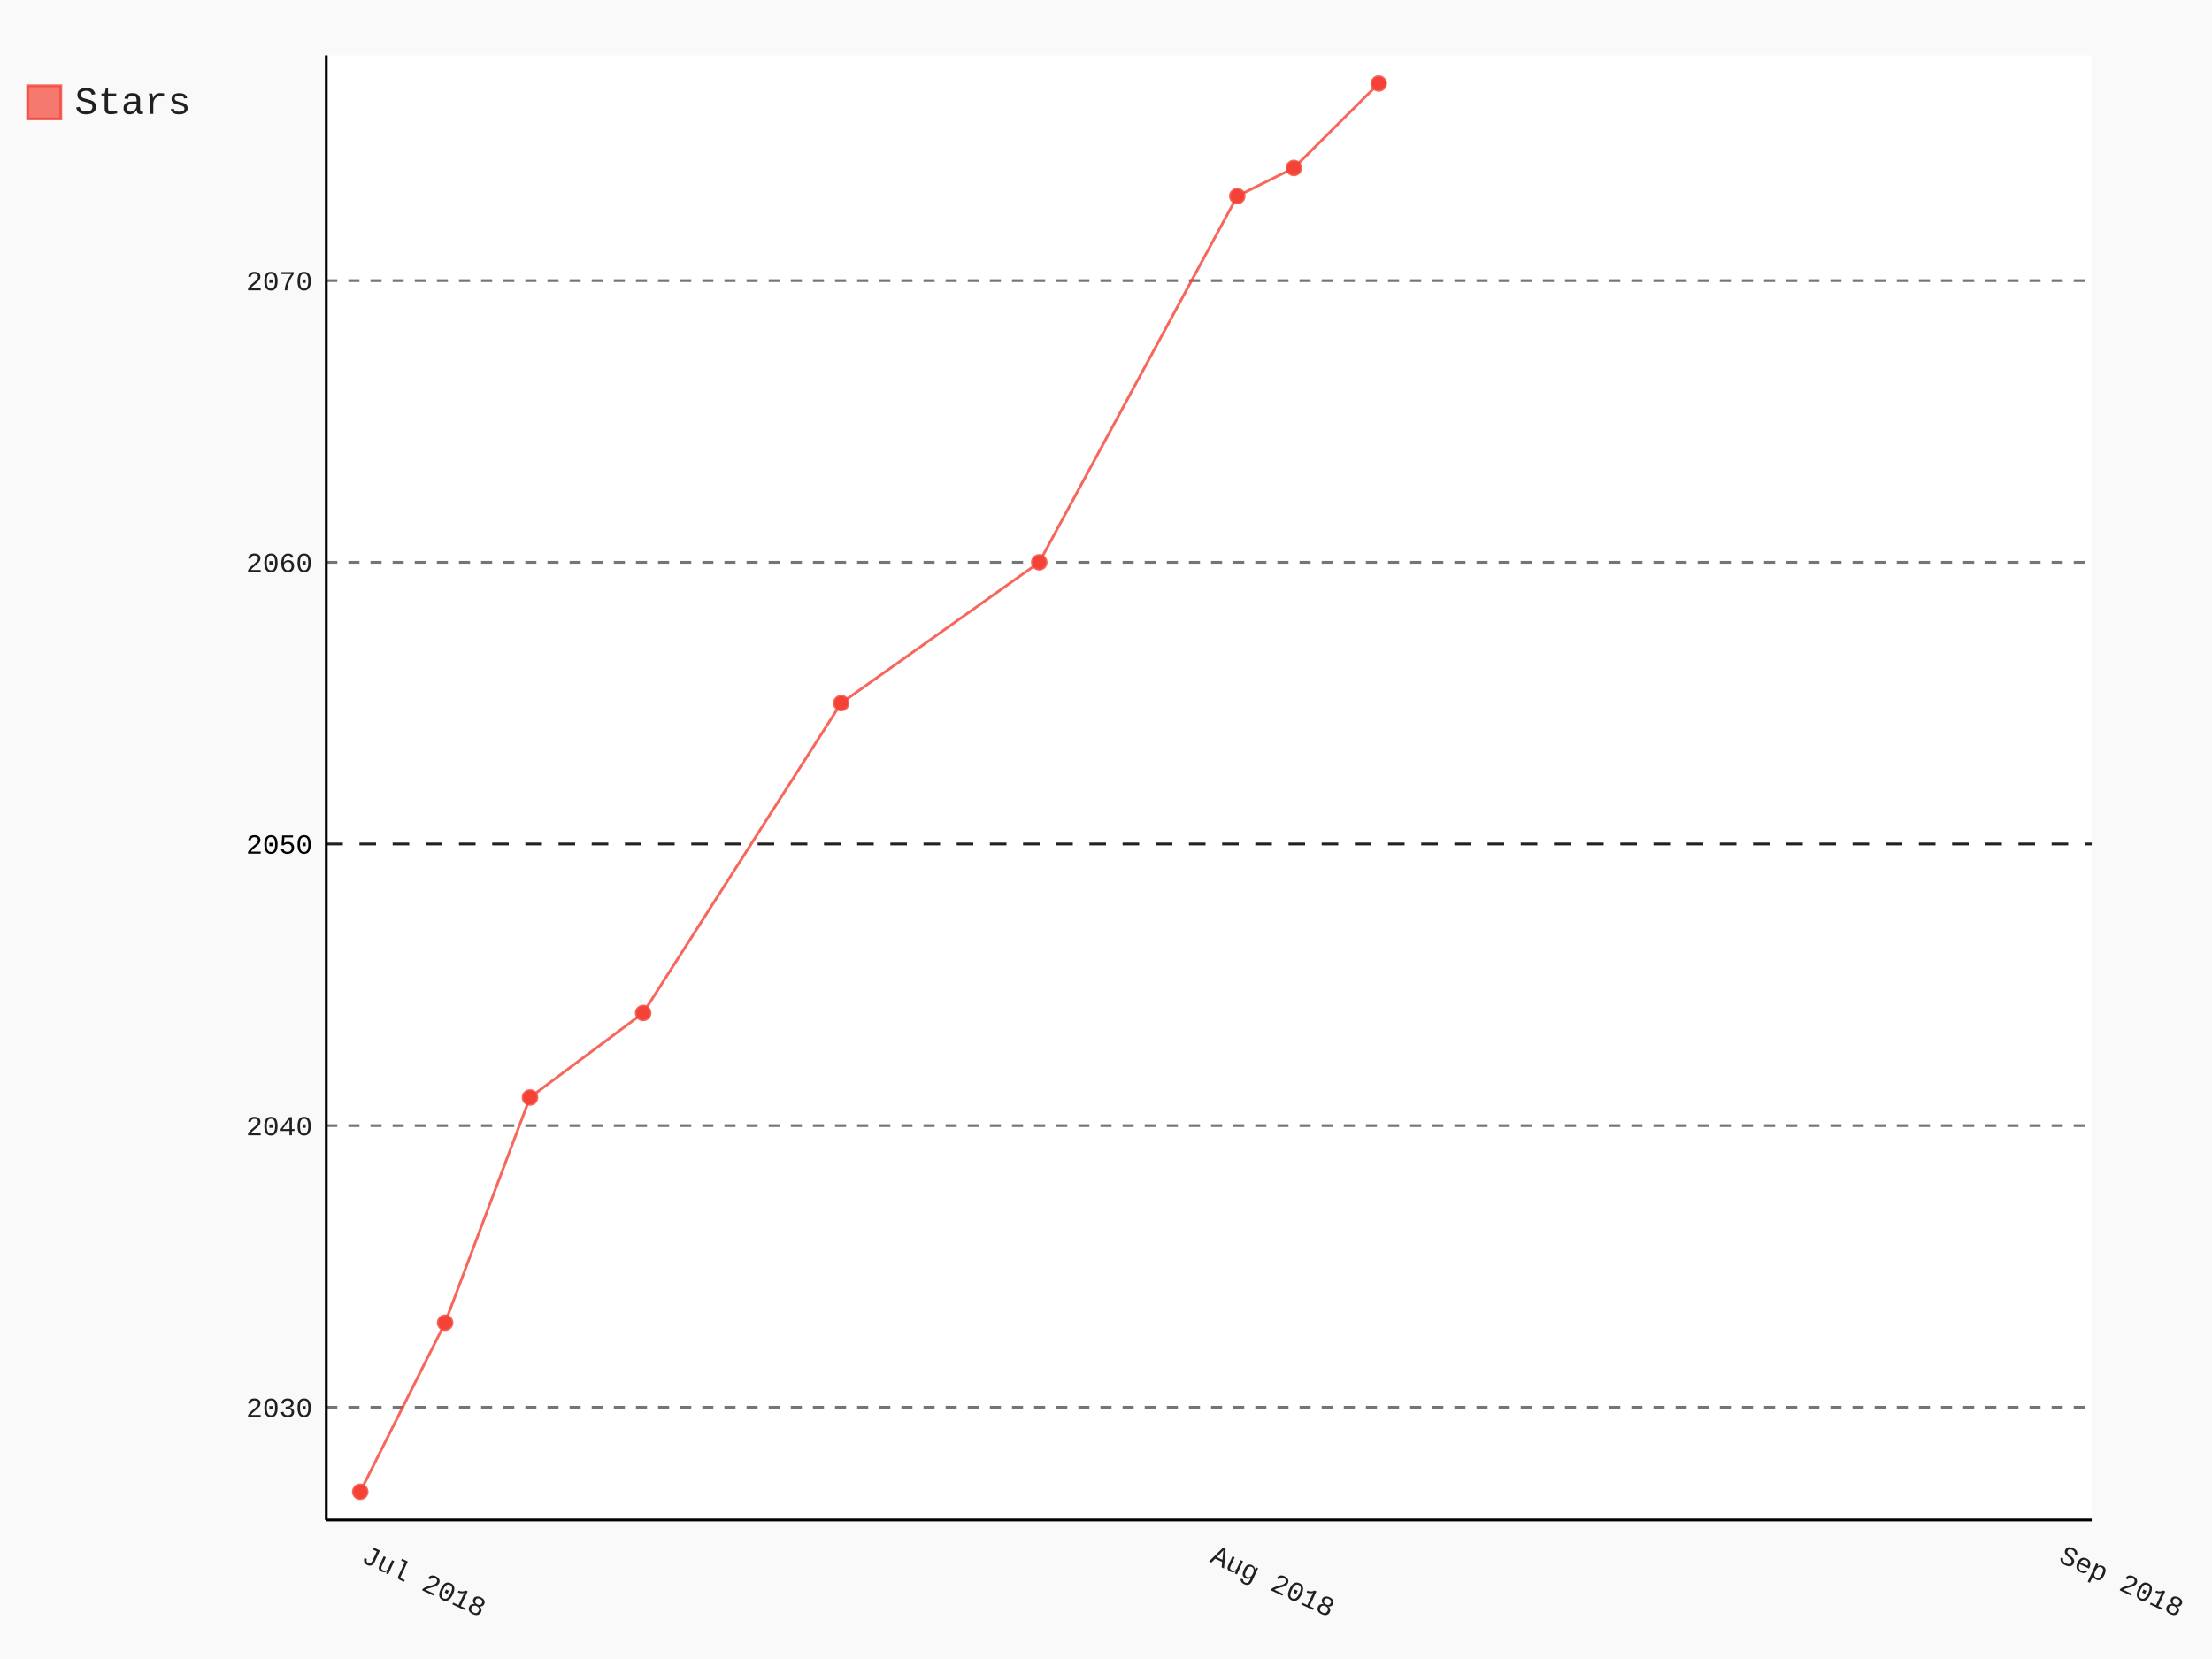
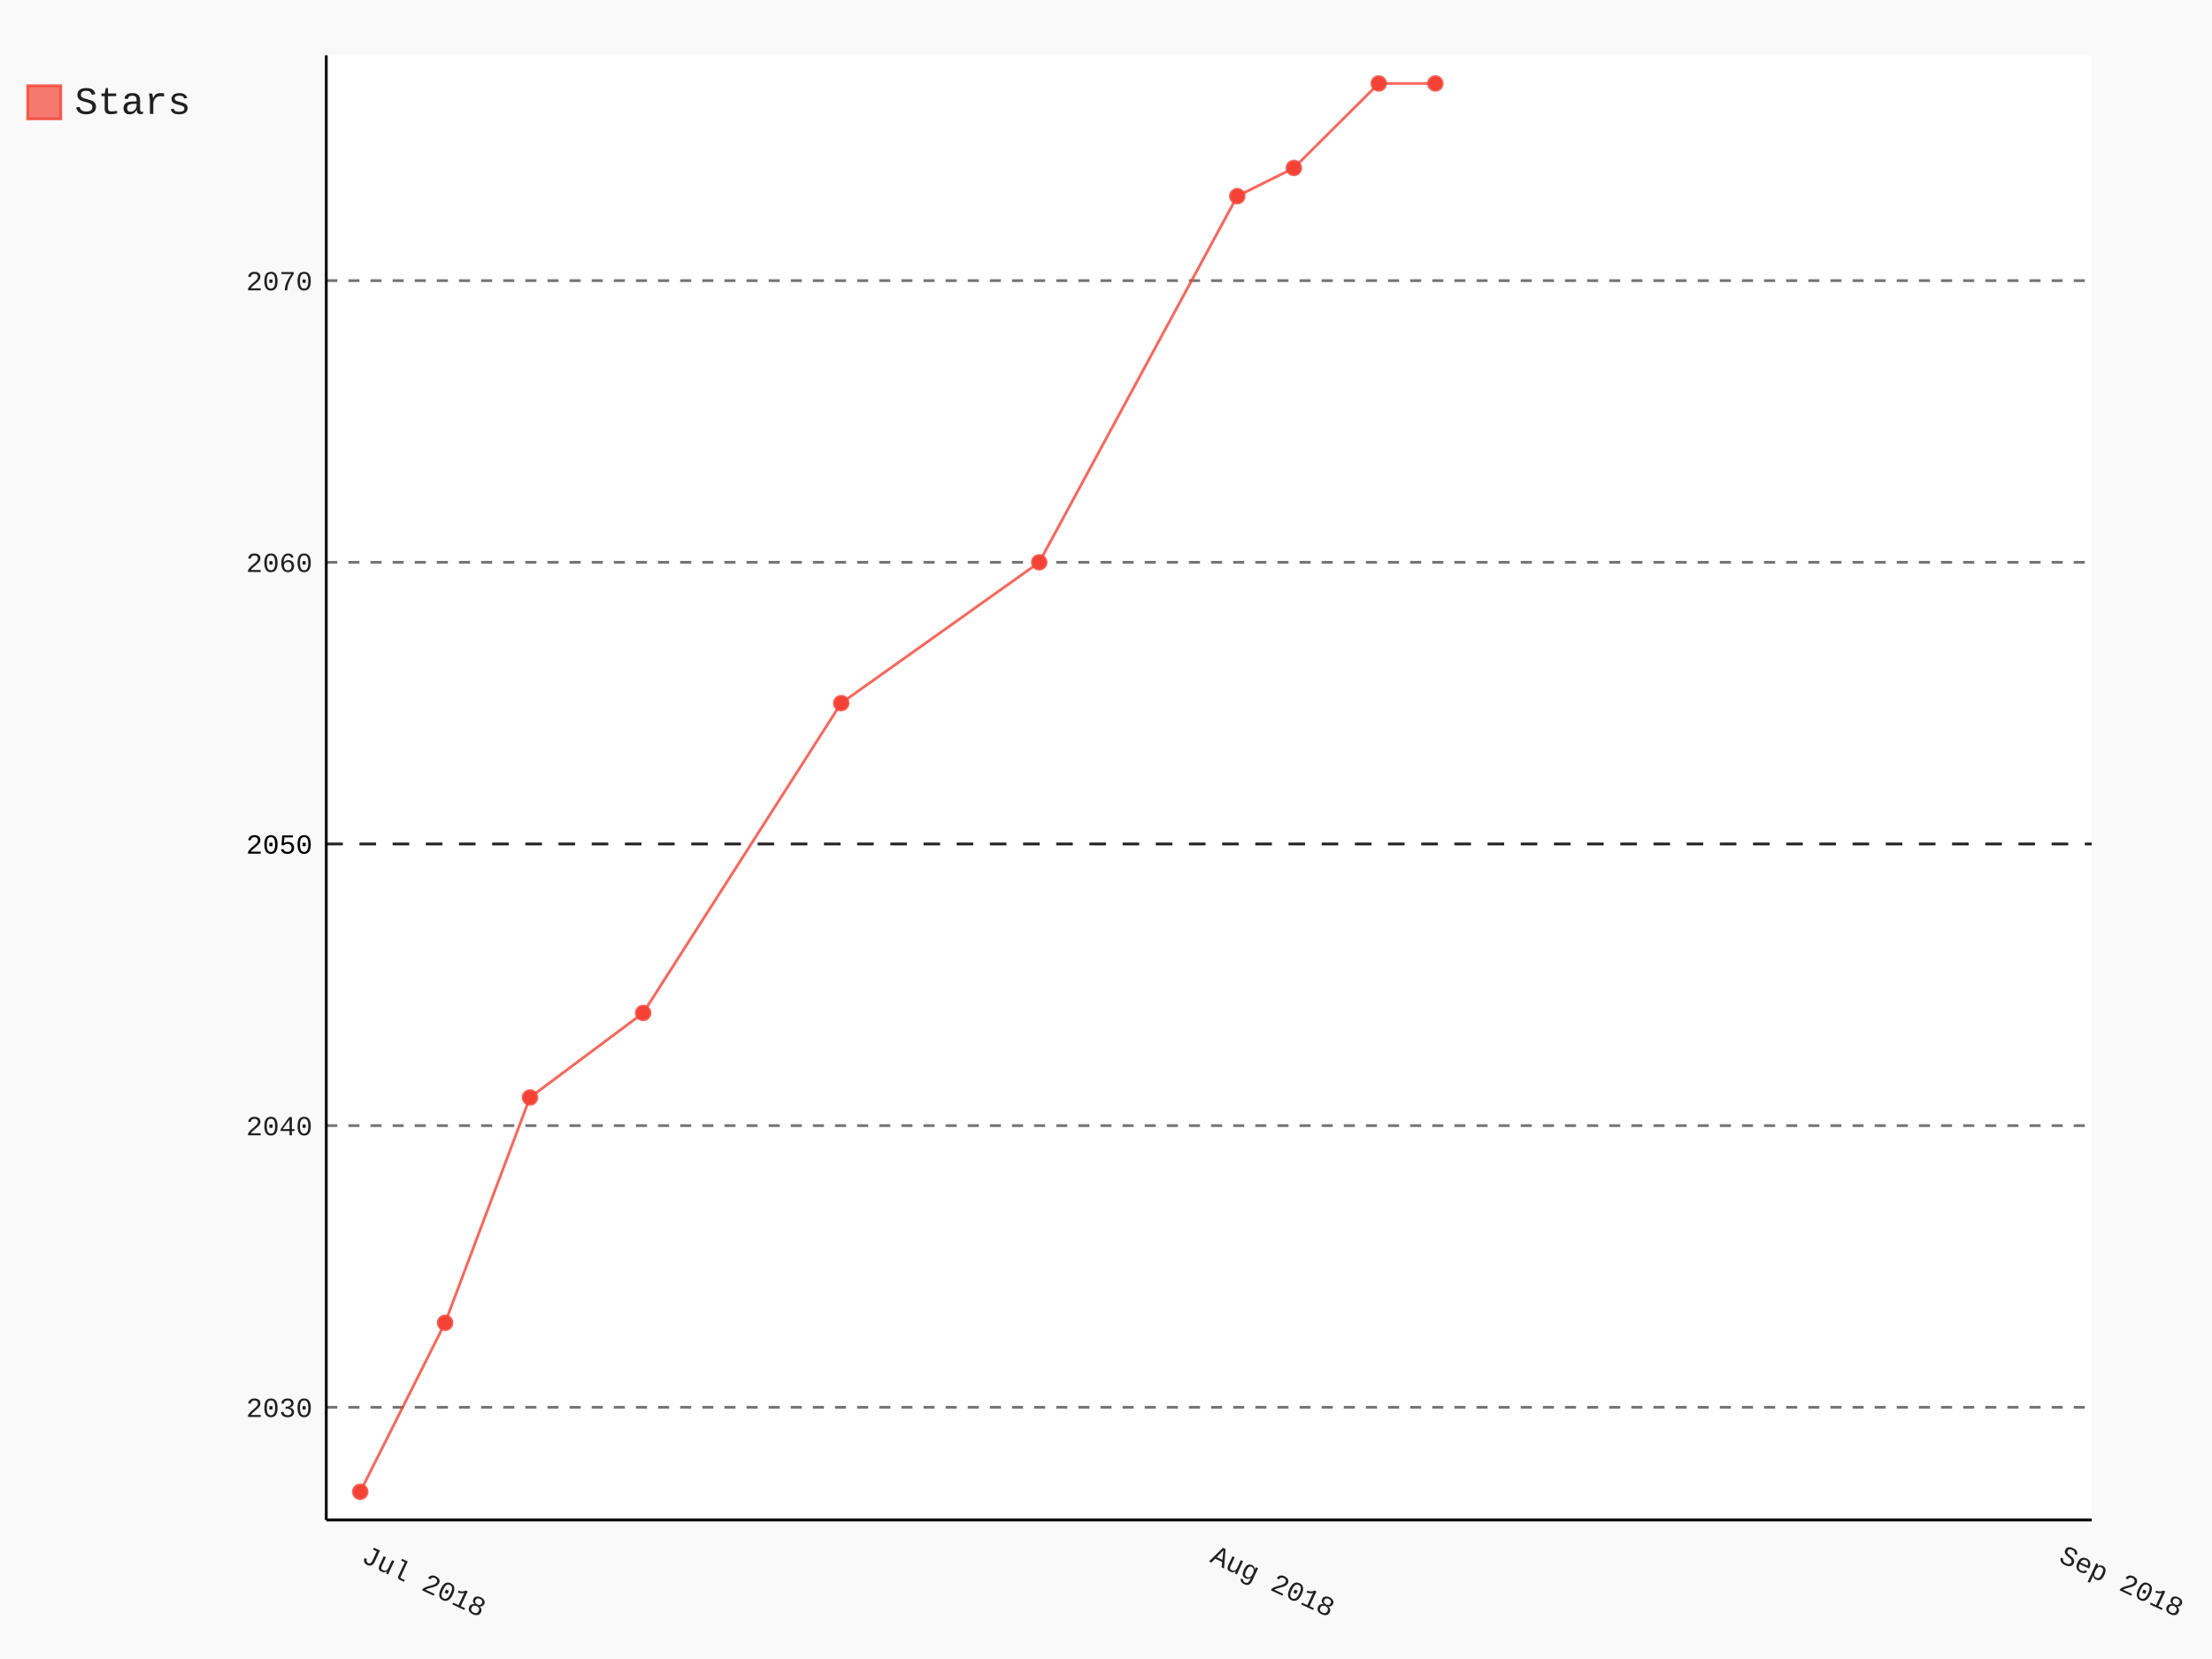
- <svg xmlns="http://www.w3.org/2000/svg" id="chart-abf872e1-ada5-400d-9ec8-efe02e699add" class="pygal-chart" viewBox="0 0 800 600">
+ <svg xmlns="http://www.w3.org/2000/svg" class="pygal-chart" id="chart-4f20b941-a85b-442d-aa01-30faec709475" viewBox="0 0 800 600">
  <defs>
-     <style type="text/css">#chart-abf872e1-ada5-400d-9ec8-efe02e699add{-webkit-user-select:none;-webkit-font-smoothing:antialiased;font-family:Consolas,"Liberation Mono",Menlo,Courier,monospace}#chart-abf872e1-ada5-400d-9ec8-efe02e699add .title{font-family:Consolas,"Liberation Mono",Menlo,Courier,monospace;font-size:16px}#chart-abf872e1-ada5-400d-9ec8-efe02e699add .legends .legend text{font-family:Consolas,"Liberation Mono",Menlo,Courier,monospace;font-size:14px}#chart-abf872e1-ada5-400d-9ec8-efe02e699add .axis text{font-family:Consolas,"Liberation Mono",Menlo,Courier,monospace;font-size:10px}#chart-abf872e1-ada5-400d-9ec8-efe02e699add .axis text.major{font-family:Consolas,"Liberation Mono",Menlo,Courier,monospace;font-size:10px}#chart-abf872e1-ada5-400d-9ec8-efe02e699add .text-overlay text.value{font-family:Consolas,"Liberation Mono",Menlo,Courier,monospace;font-size:16px}#chart-abf872e1-ada5-400d-9ec8-efe02e699add .text-overlay text.label{font-family:Consolas,"Liberation Mono",Menlo,Courier,monospace;font-size:10px}#chart-abf872e1-ada5-400d-9ec8-efe02e699add .tooltip{font-family:Consolas,"Liberation Mono",Menlo,Courier,monospace;font-size:14px}#chart-abf872e1-ada5-400d-9ec8-efe02e699add text.no_data{font-family:Consolas,"Liberation Mono",Menlo,Courier,monospace;font-size:64px}
- #chart-abf872e1-ada5-400d-9ec8-efe02e699add{background-color:rgba(249,249,249,1)}#chart-abf872e1-ada5-400d-9ec8-efe02e699add path,#chart-abf872e1-ada5-400d-9ec8-efe02e699add line,#chart-abf872e1-ada5-400d-9ec8-efe02e699add rect,#chart-abf872e1-ada5-400d-9ec8-efe02e699add circle{-webkit-transition:150ms;-moz-transition:150ms;transition:150ms}#chart-abf872e1-ada5-400d-9ec8-efe02e699add .graph &gt; .background{fill:rgba(249,249,249,1)}#chart-abf872e1-ada5-400d-9ec8-efe02e699add .plot &gt; .background{fill:rgba(255,255,255,1)}#chart-abf872e1-ada5-400d-9ec8-efe02e699add .graph{fill:rgba(0,0,0,.87)}#chart-abf872e1-ada5-400d-9ec8-efe02e699add text.no_data{fill:rgba(0,0,0,1)}#chart-abf872e1-ada5-400d-9ec8-efe02e699add .title{fill:rgba(0,0,0,1)}#chart-abf872e1-ada5-400d-9ec8-efe02e699add .legends .legend text{fill:rgba(0,0,0,.87)}#chart-abf872e1-ada5-400d-9ec8-efe02e699add .legends .legend:hover text{fill:rgba(0,0,0,1)}#chart-abf872e1-ada5-400d-9ec8-efe02e699add .axis .line{stroke:rgba(0,0,0,1)}#chart-abf872e1-ada5-400d-9ec8-efe02e699add .axis .guide.line{stroke:rgba(0,0,0,.54)}#chart-abf872e1-ada5-400d-9ec8-efe02e699add .axis .major.line{stroke:rgba(0,0,0,.87)}#chart-abf872e1-ada5-400d-9ec8-efe02e699add .axis text.major{fill:rgba(0,0,0,1)}#chart-abf872e1-ada5-400d-9ec8-efe02e699add .axis.y .guides:hover .guide.line,#chart-abf872e1-ada5-400d-9ec8-efe02e699add .line-graph .axis.x .guides:hover .guide.line,#chart-abf872e1-ada5-400d-9ec8-efe02e699add .stackedline-graph .axis.x .guides:hover .guide.line,#chart-abf872e1-ada5-400d-9ec8-efe02e699add .xy-graph .axis.x .guides:hover .guide.line{stroke:rgba(0,0,0,1)}#chart-abf872e1-ada5-400d-9ec8-efe02e699add .axis .guides:hover text{fill:rgba(0,0,0,1)}#chart-abf872e1-ada5-400d-9ec8-efe02e699add .reactive{fill-opacity:.7;stroke-opacity:.8}#chart-abf872e1-ada5-400d-9ec8-efe02e699add .ci{stroke:rgba(0,0,0,.87)}#chart-abf872e1-ada5-400d-9ec8-efe02e699add .reactive.active,#chart-abf872e1-ada5-400d-9ec8-efe02e699add .active .reactive{fill-opacity:.8;stroke-opacity:.9;stroke-width:4}#chart-abf872e1-ada5-400d-9ec8-efe02e699add .ci .reactive.active{stroke-width:1.5}#chart-abf872e1-ada5-400d-9ec8-efe02e699add .series text{fill:rgba(0,0,0,1)}#chart-abf872e1-ada5-400d-9ec8-efe02e699add .tooltip rect{fill:rgba(255,255,255,1);stroke:rgba(0,0,0,1);-webkit-transition:opacity 150ms;-moz-transition:opacity 150ms;transition:opacity 150ms}#chart-abf872e1-ada5-400d-9ec8-efe02e699add .tooltip .label{fill:rgba(0,0,0,.87)}#chart-abf872e1-ada5-400d-9ec8-efe02e699add .tooltip .label{fill:rgba(0,0,0,.87)}#chart-abf872e1-ada5-400d-9ec8-efe02e699add .tooltip .legend{font-size:.8em;fill:rgba(0,0,0,.54)}#chart-abf872e1-ada5-400d-9ec8-efe02e699add .tooltip .x_label{font-size:.6em;fill:rgba(0,0,0,1)}#chart-abf872e1-ada5-400d-9ec8-efe02e699add .tooltip .xlink{font-size:.5em;text-decoration:underline}#chart-abf872e1-ada5-400d-9ec8-efe02e699add .tooltip .value{font-size:1.5em}#chart-abf872e1-ada5-400d-9ec8-efe02e699add .bound{font-size:.5em}#chart-abf872e1-ada5-400d-9ec8-efe02e699add .max-value{font-size:.75em;fill:rgba(0,0,0,.54)}#chart-abf872e1-ada5-400d-9ec8-efe02e699add .map-element{fill:rgba(255,255,255,1);stroke:rgba(0,0,0,.54) !important}#chart-abf872e1-ada5-400d-9ec8-efe02e699add .map-element .reactive{fill-opacity:inherit;stroke-opacity:inherit}#chart-abf872e1-ada5-400d-9ec8-efe02e699add .color-0,#chart-abf872e1-ada5-400d-9ec8-efe02e699add .color-0 a:visited{stroke:#F44336;fill:#F44336}#chart-abf872e1-ada5-400d-9ec8-efe02e699add .text-overlay .color-0 text{fill:black}
- #chart-abf872e1-ada5-400d-9ec8-efe02e699add text.no_data{text-anchor:middle}#chart-abf872e1-ada5-400d-9ec8-efe02e699add .guide.line{fill:none}#chart-abf872e1-ada5-400d-9ec8-efe02e699add .centered{text-anchor:middle}#chart-abf872e1-ada5-400d-9ec8-efe02e699add .title{text-anchor:middle}#chart-abf872e1-ada5-400d-9ec8-efe02e699add .legends .legend text{fill-opacity:1}#chart-abf872e1-ada5-400d-9ec8-efe02e699add .axis.x text{text-anchor:middle}#chart-abf872e1-ada5-400d-9ec8-efe02e699add .axis.x:not(.web) text[transform]{text-anchor:start}#chart-abf872e1-ada5-400d-9ec8-efe02e699add .axis.x:not(.web) text[transform].backwards{text-anchor:end}#chart-abf872e1-ada5-400d-9ec8-efe02e699add .axis.y text{text-anchor:end}#chart-abf872e1-ada5-400d-9ec8-efe02e699add .axis.y text[transform].backwards{text-anchor:start}#chart-abf872e1-ada5-400d-9ec8-efe02e699add .axis.y2 text{text-anchor:start}#chart-abf872e1-ada5-400d-9ec8-efe02e699add .axis.y2 text[transform].backwards{text-anchor:end}#chart-abf872e1-ada5-400d-9ec8-efe02e699add .axis .guide.line{stroke-dasharray:4,4}#chart-abf872e1-ada5-400d-9ec8-efe02e699add .axis .major.guide.line{stroke-dasharray:6,6}#chart-abf872e1-ada5-400d-9ec8-efe02e699add .horizontal .axis.y .guide.line,#chart-abf872e1-ada5-400d-9ec8-efe02e699add .horizontal .axis.y2 .guide.line,#chart-abf872e1-ada5-400d-9ec8-efe02e699add .vertical .axis.x .guide.line{opacity:0}#chart-abf872e1-ada5-400d-9ec8-efe02e699add .horizontal .axis.always_show .guide.line,#chart-abf872e1-ada5-400d-9ec8-efe02e699add .vertical .axis.always_show .guide.line{opacity:1 !important}#chart-abf872e1-ada5-400d-9ec8-efe02e699add .axis.y .guides:hover .guide.line,#chart-abf872e1-ada5-400d-9ec8-efe02e699add .axis.y2 .guides:hover .guide.line,#chart-abf872e1-ada5-400d-9ec8-efe02e699add .axis.x .guides:hover .guide.line{opacity:1}#chart-abf872e1-ada5-400d-9ec8-efe02e699add .axis .guides:hover text{opacity:1}#chart-abf872e1-ada5-400d-9ec8-efe02e699add .nofill{fill:none}#chart-abf872e1-ada5-400d-9ec8-efe02e699add .subtle-fill{fill-opacity:.2}#chart-abf872e1-ada5-400d-9ec8-efe02e699add .dot{stroke-width:1px;fill-opacity:1}#chart-abf872e1-ada5-400d-9ec8-efe02e699add .dot.active{stroke-width:5px}#chart-abf872e1-ada5-400d-9ec8-efe02e699add .dot.negative{fill:transparent}#chart-abf872e1-ada5-400d-9ec8-efe02e699add text,#chart-abf872e1-ada5-400d-9ec8-efe02e699add tspan{stroke:none !important}#chart-abf872e1-ada5-400d-9ec8-efe02e699add .series text.active{opacity:1}#chart-abf872e1-ada5-400d-9ec8-efe02e699add .tooltip rect{fill-opacity:.95;stroke-width:.5}#chart-abf872e1-ada5-400d-9ec8-efe02e699add .tooltip text{fill-opacity:1}#chart-abf872e1-ada5-400d-9ec8-efe02e699add .showable{visibility:hidden}#chart-abf872e1-ada5-400d-9ec8-efe02e699add .showable.shown{visibility:visible}#chart-abf872e1-ada5-400d-9ec8-efe02e699add .gauge-background{fill:rgba(229,229,229,1);stroke:none}#chart-abf872e1-ada5-400d-9ec8-efe02e699add .bg-lines{stroke:rgba(249,249,249,1);stroke-width:2px}</style>
+     <style type="text/css">#chart-4f20b941-a85b-442d-aa01-30faec709475{-webkit-user-select:none;-webkit-font-smoothing:antialiased;font-family:Consolas,"Liberation Mono",Menlo,Courier,monospace}#chart-4f20b941-a85b-442d-aa01-30faec709475 .title{font-family:Consolas,"Liberation Mono",Menlo,Courier,monospace;font-size:16px}#chart-4f20b941-a85b-442d-aa01-30faec709475 .legends .legend text{font-family:Consolas,"Liberation Mono",Menlo,Courier,monospace;font-size:14px}#chart-4f20b941-a85b-442d-aa01-30faec709475 .axis text{font-family:Consolas,"Liberation Mono",Menlo,Courier,monospace;font-size:10px}#chart-4f20b941-a85b-442d-aa01-30faec709475 .axis text.major{font-family:Consolas,"Liberation Mono",Menlo,Courier,monospace;font-size:10px}#chart-4f20b941-a85b-442d-aa01-30faec709475 .text-overlay text.value{font-family:Consolas,"Liberation Mono",Menlo,Courier,monospace;font-size:16px}#chart-4f20b941-a85b-442d-aa01-30faec709475 .text-overlay text.label{font-family:Consolas,"Liberation Mono",Menlo,Courier,monospace;font-size:10px}#chart-4f20b941-a85b-442d-aa01-30faec709475 .tooltip{font-family:Consolas,"Liberation Mono",Menlo,Courier,monospace;font-size:14px}#chart-4f20b941-a85b-442d-aa01-30faec709475 text.no_data{font-family:Consolas,"Liberation Mono",Menlo,Courier,monospace;font-size:64px}
+ #chart-4f20b941-a85b-442d-aa01-30faec709475{background-color:rgba(249,249,249,1)}#chart-4f20b941-a85b-442d-aa01-30faec709475 path,#chart-4f20b941-a85b-442d-aa01-30faec709475 line,#chart-4f20b941-a85b-442d-aa01-30faec709475 rect,#chart-4f20b941-a85b-442d-aa01-30faec709475 circle{-webkit-transition:150ms;-moz-transition:150ms;transition:150ms}#chart-4f20b941-a85b-442d-aa01-30faec709475 .graph &gt; .background{fill:rgba(249,249,249,1)}#chart-4f20b941-a85b-442d-aa01-30faec709475 .plot &gt; .background{fill:rgba(255,255,255,1)}#chart-4f20b941-a85b-442d-aa01-30faec709475 .graph{fill:rgba(0,0,0,.87)}#chart-4f20b941-a85b-442d-aa01-30faec709475 text.no_data{fill:rgba(0,0,0,1)}#chart-4f20b941-a85b-442d-aa01-30faec709475 .title{fill:rgba(0,0,0,1)}#chart-4f20b941-a85b-442d-aa01-30faec709475 .legends .legend text{fill:rgba(0,0,0,.87)}#chart-4f20b941-a85b-442d-aa01-30faec709475 .legends .legend:hover text{fill:rgba(0,0,0,1)}#chart-4f20b941-a85b-442d-aa01-30faec709475 .axis .line{stroke:rgba(0,0,0,1)}#chart-4f20b941-a85b-442d-aa01-30faec709475 .axis .guide.line{stroke:rgba(0,0,0,.54)}#chart-4f20b941-a85b-442d-aa01-30faec709475 .axis .major.line{stroke:rgba(0,0,0,.87)}#chart-4f20b941-a85b-442d-aa01-30faec709475 .axis text.major{fill:rgba(0,0,0,1)}#chart-4f20b941-a85b-442d-aa01-30faec709475 .axis.y .guides:hover .guide.line,#chart-4f20b941-a85b-442d-aa01-30faec709475 .line-graph .axis.x .guides:hover .guide.line,#chart-4f20b941-a85b-442d-aa01-30faec709475 .stackedline-graph .axis.x .guides:hover .guide.line,#chart-4f20b941-a85b-442d-aa01-30faec709475 .xy-graph .axis.x .guides:hover .guide.line{stroke:rgba(0,0,0,1)}#chart-4f20b941-a85b-442d-aa01-30faec709475 .axis .guides:hover text{fill:rgba(0,0,0,1)}#chart-4f20b941-a85b-442d-aa01-30faec709475 .reactive{fill-opacity:.7;stroke-opacity:.8}#chart-4f20b941-a85b-442d-aa01-30faec709475 .ci{stroke:rgba(0,0,0,.87)}#chart-4f20b941-a85b-442d-aa01-30faec709475 .reactive.active,#chart-4f20b941-a85b-442d-aa01-30faec709475 .active .reactive{fill-opacity:.8;stroke-opacity:.9;stroke-width:4}#chart-4f20b941-a85b-442d-aa01-30faec709475 .ci .reactive.active{stroke-width:1.5}#chart-4f20b941-a85b-442d-aa01-30faec709475 .series text{fill:rgba(0,0,0,1)}#chart-4f20b941-a85b-442d-aa01-30faec709475 .tooltip rect{fill:rgba(255,255,255,1);stroke:rgba(0,0,0,1);-webkit-transition:opacity 150ms;-moz-transition:opacity 150ms;transition:opacity 150ms}#chart-4f20b941-a85b-442d-aa01-30faec709475 .tooltip .label{fill:rgba(0,0,0,.87)}#chart-4f20b941-a85b-442d-aa01-30faec709475 .tooltip .label{fill:rgba(0,0,0,.87)}#chart-4f20b941-a85b-442d-aa01-30faec709475 .tooltip .legend{font-size:.8em;fill:rgba(0,0,0,.54)}#chart-4f20b941-a85b-442d-aa01-30faec709475 .tooltip .x_label{font-size:.6em;fill:rgba(0,0,0,1)}#chart-4f20b941-a85b-442d-aa01-30faec709475 .tooltip .xlink{font-size:.5em;text-decoration:underline}#chart-4f20b941-a85b-442d-aa01-30faec709475 .tooltip .value{font-size:1.5em}#chart-4f20b941-a85b-442d-aa01-30faec709475 .bound{font-size:.5em}#chart-4f20b941-a85b-442d-aa01-30faec709475 .max-value{font-size:.75em;fill:rgba(0,0,0,.54)}#chart-4f20b941-a85b-442d-aa01-30faec709475 .map-element{fill:rgba(255,255,255,1);stroke:rgba(0,0,0,.54) !important}#chart-4f20b941-a85b-442d-aa01-30faec709475 .map-element .reactive{fill-opacity:inherit;stroke-opacity:inherit}#chart-4f20b941-a85b-442d-aa01-30faec709475 .color-0,#chart-4f20b941-a85b-442d-aa01-30faec709475 .color-0 a:visited{stroke:#F44336;fill:#F44336}#chart-4f20b941-a85b-442d-aa01-30faec709475 .text-overlay .color-0 text{fill:black}
+ #chart-4f20b941-a85b-442d-aa01-30faec709475 text.no_data{text-anchor:middle}#chart-4f20b941-a85b-442d-aa01-30faec709475 .guide.line{fill:none}#chart-4f20b941-a85b-442d-aa01-30faec709475 .centered{text-anchor:middle}#chart-4f20b941-a85b-442d-aa01-30faec709475 .title{text-anchor:middle}#chart-4f20b941-a85b-442d-aa01-30faec709475 .legends .legend text{fill-opacity:1}#chart-4f20b941-a85b-442d-aa01-30faec709475 .axis.x text{text-anchor:middle}#chart-4f20b941-a85b-442d-aa01-30faec709475 .axis.x:not(.web) text[transform]{text-anchor:start}#chart-4f20b941-a85b-442d-aa01-30faec709475 .axis.x:not(.web) text[transform].backwards{text-anchor:end}#chart-4f20b941-a85b-442d-aa01-30faec709475 .axis.y text{text-anchor:end}#chart-4f20b941-a85b-442d-aa01-30faec709475 .axis.y text[transform].backwards{text-anchor:start}#chart-4f20b941-a85b-442d-aa01-30faec709475 .axis.y2 text{text-anchor:start}#chart-4f20b941-a85b-442d-aa01-30faec709475 .axis.y2 text[transform].backwards{text-anchor:end}#chart-4f20b941-a85b-442d-aa01-30faec709475 .axis .guide.line{stroke-dasharray:4,4}#chart-4f20b941-a85b-442d-aa01-30faec709475 .axis .major.guide.line{stroke-dasharray:6,6}#chart-4f20b941-a85b-442d-aa01-30faec709475 .horizontal .axis.y .guide.line,#chart-4f20b941-a85b-442d-aa01-30faec709475 .horizontal .axis.y2 .guide.line,#chart-4f20b941-a85b-442d-aa01-30faec709475 .vertical .axis.x .guide.line{opacity:0}#chart-4f20b941-a85b-442d-aa01-30faec709475 .horizontal .axis.always_show .guide.line,#chart-4f20b941-a85b-442d-aa01-30faec709475 .vertical .axis.always_show .guide.line{opacity:1 !important}#chart-4f20b941-a85b-442d-aa01-30faec709475 .axis.y .guides:hover .guide.line,#chart-4f20b941-a85b-442d-aa01-30faec709475 .axis.y2 .guides:hover .guide.line,#chart-4f20b941-a85b-442d-aa01-30faec709475 .axis.x .guides:hover .guide.line{opacity:1}#chart-4f20b941-a85b-442d-aa01-30faec709475 .axis .guides:hover text{opacity:1}#chart-4f20b941-a85b-442d-aa01-30faec709475 .nofill{fill:none}#chart-4f20b941-a85b-442d-aa01-30faec709475 .subtle-fill{fill-opacity:.2}#chart-4f20b941-a85b-442d-aa01-30faec709475 .dot{stroke-width:1px;fill-opacity:1}#chart-4f20b941-a85b-442d-aa01-30faec709475 .dot.active{stroke-width:5px}#chart-4f20b941-a85b-442d-aa01-30faec709475 .dot.negative{fill:transparent}#chart-4f20b941-a85b-442d-aa01-30faec709475 text,#chart-4f20b941-a85b-442d-aa01-30faec709475 tspan{stroke:none !important}#chart-4f20b941-a85b-442d-aa01-30faec709475 .series text.active{opacity:1}#chart-4f20b941-a85b-442d-aa01-30faec709475 .tooltip rect{fill-opacity:.95;stroke-width:.5}#chart-4f20b941-a85b-442d-aa01-30faec709475 .tooltip text{fill-opacity:1}#chart-4f20b941-a85b-442d-aa01-30faec709475 .showable{visibility:hidden}#chart-4f20b941-a85b-442d-aa01-30faec709475 .showable.shown{visibility:visible}#chart-4f20b941-a85b-442d-aa01-30faec709475 .gauge-background{fill:rgba(229,229,229,1);stroke:none}#chart-4f20b941-a85b-442d-aa01-30faec709475 .bg-lines{stroke:rgba(249,249,249,1);stroke-width:2px}</style>
  </defs>
  <g class="graph datetimeline-graph vertical">
    <rect class="background" height="600" width="800" x="0" y="0" />
    <g class="plot" transform="translate(118, 20)">
      <rect class="background" height="529.714" width="638.497" x="0" y="0" />
      <g class="axis y always_show">
        <path class="line" d="M0 529.714 h638.497" />
        <g class="guides">
          <path class="guide line" d="M0 488.967 h638.497" />
          <text class="" x="-5" y="492.467">2030</text>
        </g>
        <g class="guides">
          <path class="guide line" d="M0 387.099 h638.497" />
          <text class="" x="-5" y="390.599">2040</text>
        </g>
        <g class="guides">
          <path class="major guide line" d="M0 285.231 h638.497" />
          <text class="major" x="-5" y="288.731">2050</text>
        </g>
        <g class="guides">
          <path class="guide line" d="M0 183.363 h638.497" />
          <text class="" x="-5" y="186.863">2060</text>
        </g>
        <g class="guides">
          <path class="guide line" d="M0 81.495 h638.497" />
          <text class="" x="-5" y="84.995">2070</text>
        </g>
      </g>
      <g class="axis x">
        <path class="line" d="M0 0 v529.714" />
        <g class="guides">
          <path class="guide line" d="M12.279 0 v529.714" />
-           <text class="" x="12.279" y="544.714" transform="rotate(25 12.27879 544.7143)">Jul 2018</text>
+           <text class="" transform="rotate(25 12.27879 544.7143)" x="12.279" y="544.714">Jul 2018</text>
        </g>
        <g class="guides">
          <path class="guide line" d="M319.249 0 v529.714" />
-           <text class="" x="319.249" y="544.714" transform="rotate(25 319.2486 544.7143)">Aug 2018</text>
+           <text class="" transform="rotate(25 319.2486 544.7143)" x="319.249" y="544.714">Aug 2018</text>
        </g>
        <g class="guides">
          <path class="guide line" d="M626.218 0 v529.714" />
-           <text class="" x="626.218" y="544.714" transform="rotate(25 626.2184 544.7143)">Sep 2018</text>
+           <text class="" transform="rotate(25 626.2184 544.7143)" x="626.218" y="544.714">Sep 2018</text>
        </g>
      </g>
      <g class="series serie-0 color-0">
-         <path class="line reactive nofill" d="M12.279 519.528 L42.976 458.407 73.673 376.912 114.602 346.352 186.228 234.297 257.855 183.363 329.481 50.934 349.946 40.747 380.643 10.187" />
+         <path class="line reactive nofill" d="M12.279 519.528 L42.976 458.407 73.673 376.912 114.602 346.352 186.228 234.297 257.855 183.363 329.481 50.934 349.946 40.747 380.643 10.187 401.107 10.187" />
      </g>
    </g>
    <g class="titles" />
    <g class="plot overlay" transform="translate(118, 20)">
      <g class="series serie-0 color-0">
        <g class="dots">
          <circle class="dot reactive tooltip-trigger" cx="12.279" cy="519.528" r="2.5" />
        </g>
        <g class="dots">
          <circle class="dot reactive tooltip-trigger" cx="42.976" cy="458.407" r="2.5" />
        </g>
        <g class="dots">
          <circle class="dot reactive tooltip-trigger" cx="73.673" cy="376.912" r="2.5" />
        </g>
        <g class="dots">
          <circle class="dot reactive tooltip-trigger" cx="114.602" cy="346.352" r="2.5" />
        </g>
        <g class="dots">
          <circle class="dot reactive tooltip-trigger" cx="186.228" cy="234.297" r="2.5" />
        </g>
        <g class="dots">
          <circle class="dot reactive tooltip-trigger" cx="257.855" cy="183.363" r="2.5" />
        </g>
        <g class="dots">
          <circle class="dot reactive tooltip-trigger" cx="329.481" cy="50.934" r="2.5" />
        </g>
        <g class="dots">
          <circle class="dot reactive tooltip-trigger" cx="349.946" cy="40.747" r="2.5" />
        </g>
        <g class="dots">
          <circle class="dot reactive tooltip-trigger" cx="380.643" cy="10.187" r="2.5" />
        </g>
+         <g class="dots">
+           <circle class="dot reactive tooltip-trigger" cx="401.107" cy="10.187" r="2.5" />
+         </g>
      </g>
    </g>
    <g class="plot text-overlay" transform="translate(118, 20)">
      <g class="series serie-0 color-0" />
    </g>
    <g class="plot tooltip-overlay" transform="translate(118, 20)">
      <g class="tooltip" style="opacity: 0" transform="translate(0 0)">
        <rect class="tooltip-box" height="0" rx="0" ry="0" width="0" />
        <g class="text" />
      </g>
    </g>
    <g class="legends" transform="translate(10, 30)">
      <g class="legend reactive activate-serie" id="activate-serie-0">
        <rect class="color-0 reactive" height="12" width="12" x="0.0" y="1.0" />
        <text x="17.0" y="11.2">Stars</text>
      </g>
    </g>
    <g class="legends" transform="translate(766, 30)" />
  </g>
</svg>
